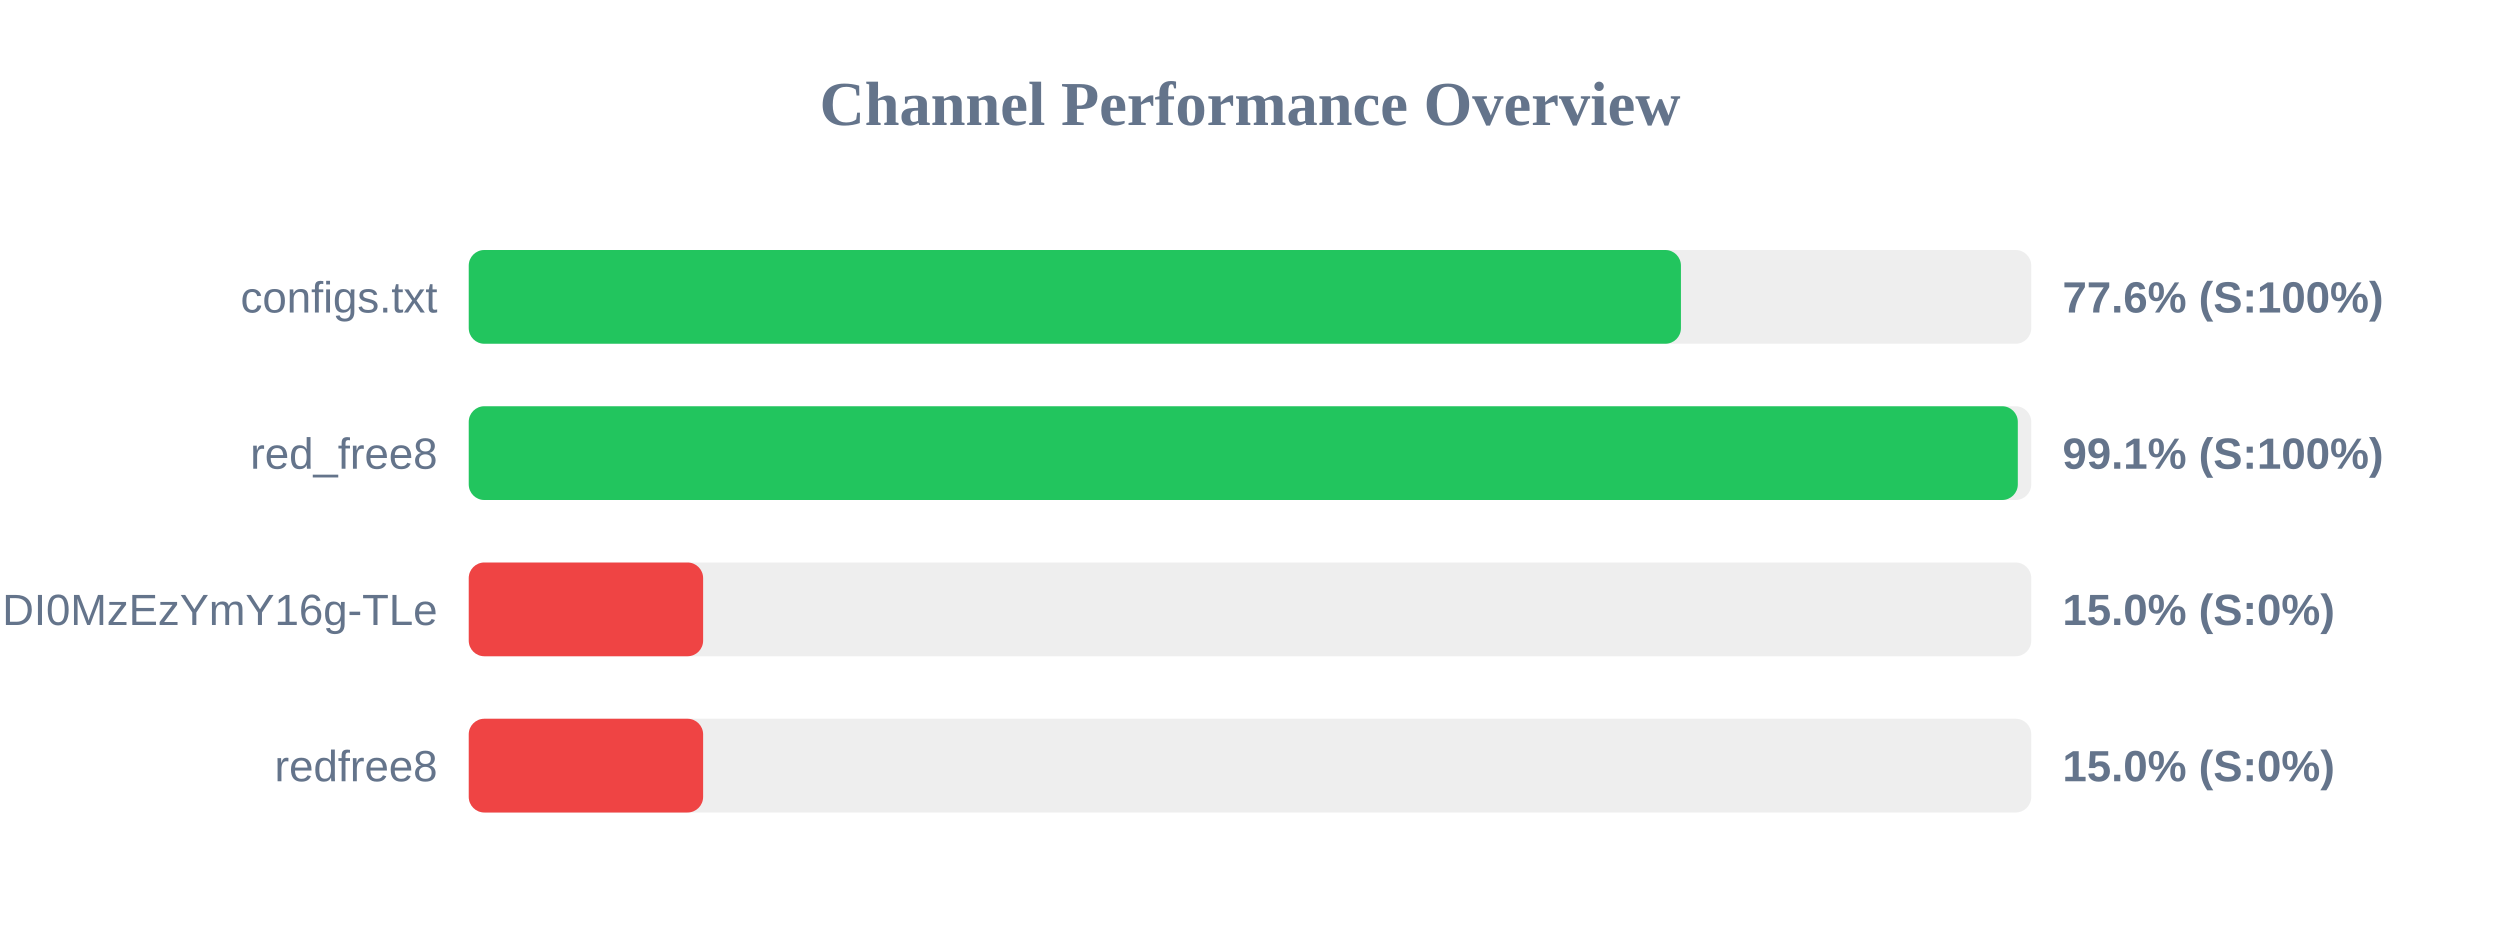
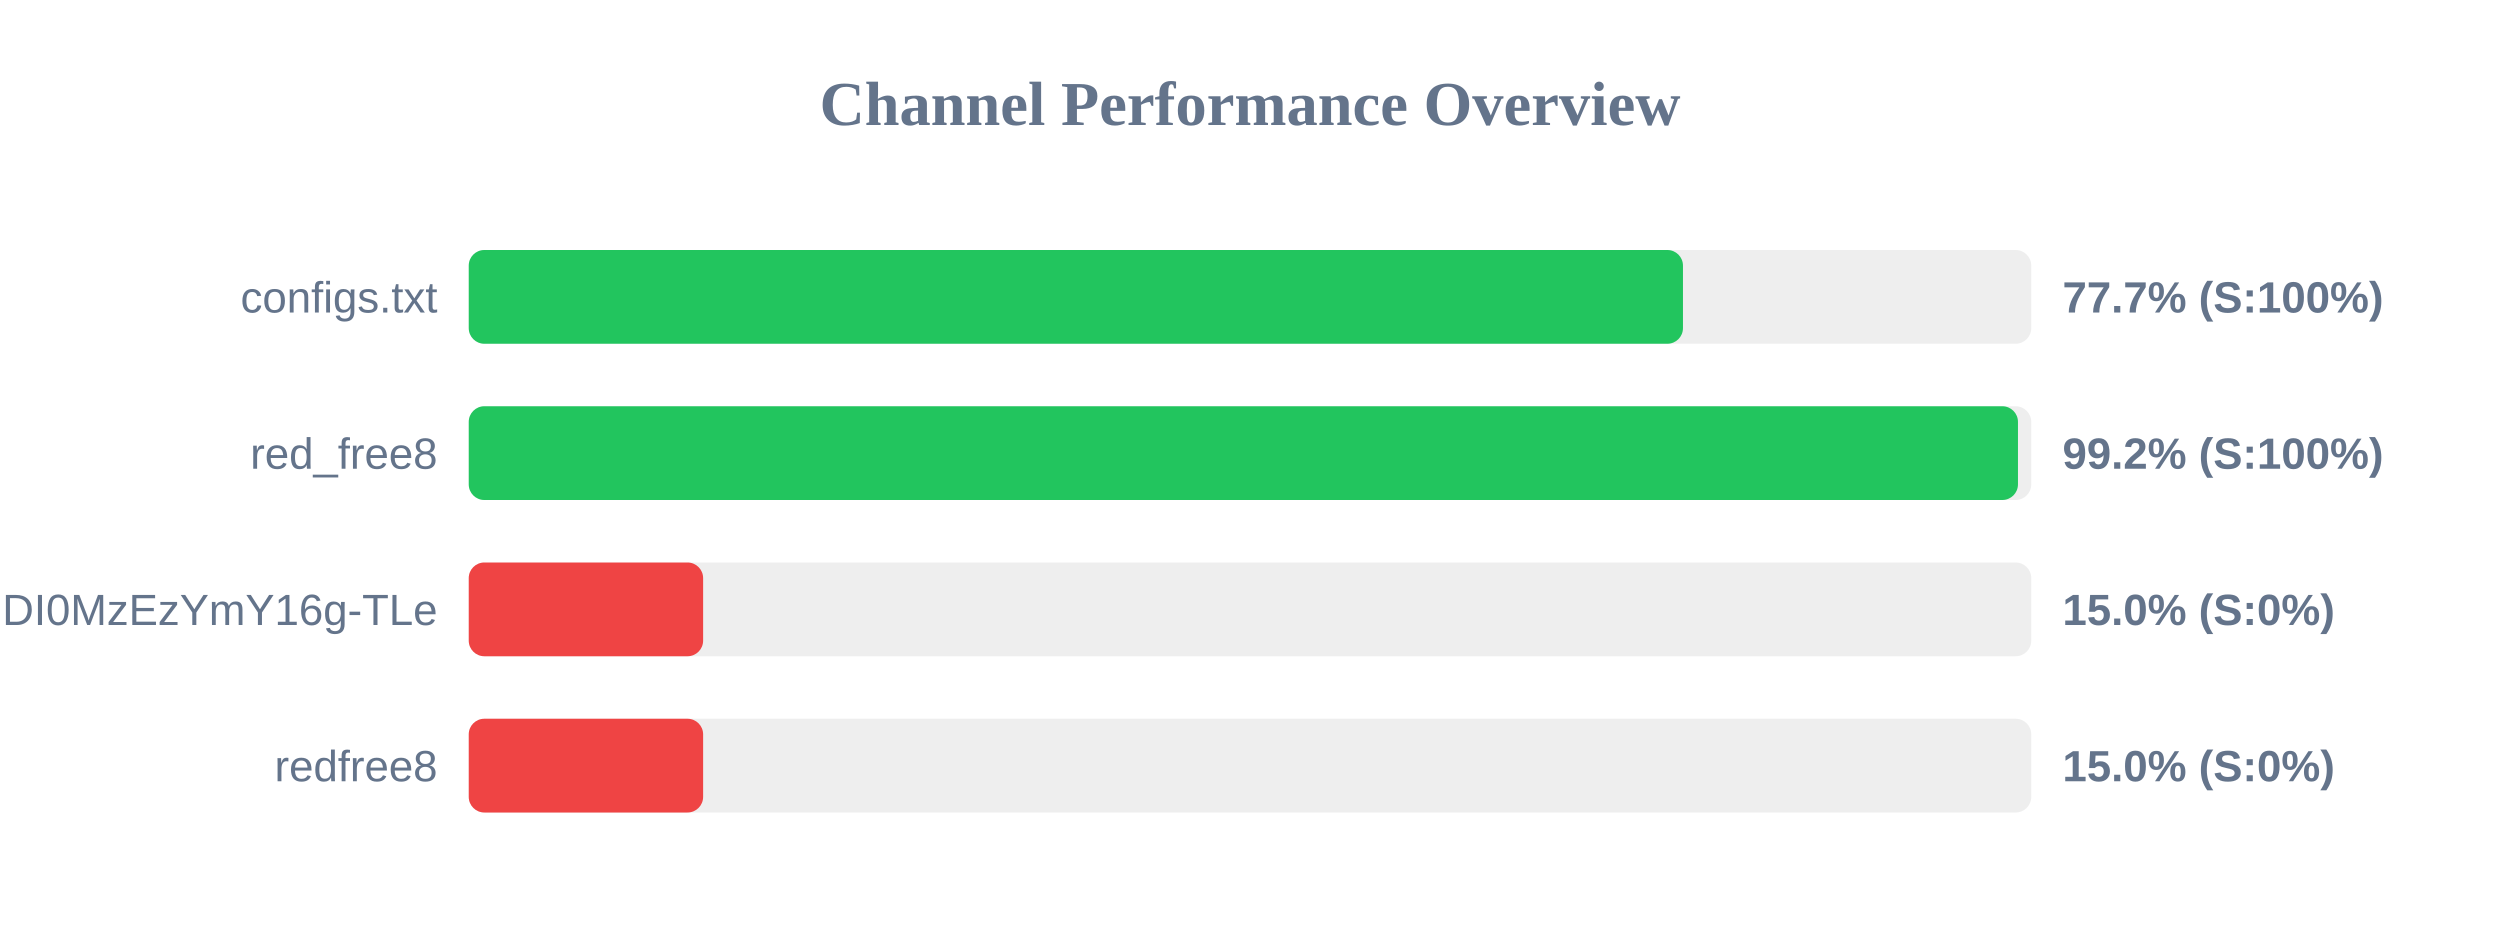
<svg xmlns="http://www.w3.org/2000/svg" width="800" height="300" version="1.1">
  <style>
        .row { font: 14px Arial; fill: #64748b; }
        .score { font: bold 14px Arial; fill: #64748b; }
    </style>
  <text x="400" y="40" text-anchor="middle" font-size="20px" font-weight="bold" fill="#64748b">Channel Performance Overview</text>
  <rect x="150" y="80" width="500" height="30" fill="#eee" rx="5" />
-   <rect x="150" y="80" width="387.9" height="30" fill="#22c55e" rx="5" />
+   <rect x="150" y="80" width="388.55" height="30" fill="#22c55e" rx="5" />
  <text x="140" y="100" text-anchor="end" class="row">configs.txt</text>
-   <text x="660" y="100" text-anchor="start" class="score">77.6% (S:100%)</text>
+   <text x="660" y="100" text-anchor="start" class="score">77.7% (S:100%)</text>
  <rect x="150" y="130" width="500" height="30" fill="#eee" rx="5" />
-   <rect x="150" y="130" width="495.7" height="30" fill="#22c55e" rx="5" />
+   <rect x="150" y="130" width="495.75" height="30" fill="#22c55e" rx="5" />
  <text x="140" y="150" text-anchor="end" class="row">red_free8</text>
-   <text x="660" y="150" text-anchor="start" class="score">99.1% (S:100%)</text>
+   <text x="660" y="150" text-anchor="start" class="score">99.2% (S:100%)</text>
  <rect x="150" y="180" width="500" height="30" fill="#eee" rx="5" />
  <rect x="150" y="180" width="75.0" height="30" fill="#ef4444" rx="5" />
  <text x="140" y="200" text-anchor="end" class="row">NjEzODY1NDgyOCwxNzQ1NDI0MzEzYmY16g-TLe</text>
  <text x="660" y="200" text-anchor="start" class="score">15.0% (S:0%)</text>
  <rect x="150" y="230" width="500" height="30" fill="#eee" rx="5" />
  <rect x="150" y="230" width="75.0" height="30" fill="#ef4444" rx="5" />
  <text x="140" y="250" text-anchor="end" class="row">redfree8</text>
  <text x="660" y="250" text-anchor="start" class="score">15.0% (S:0%)</text>
</svg>
